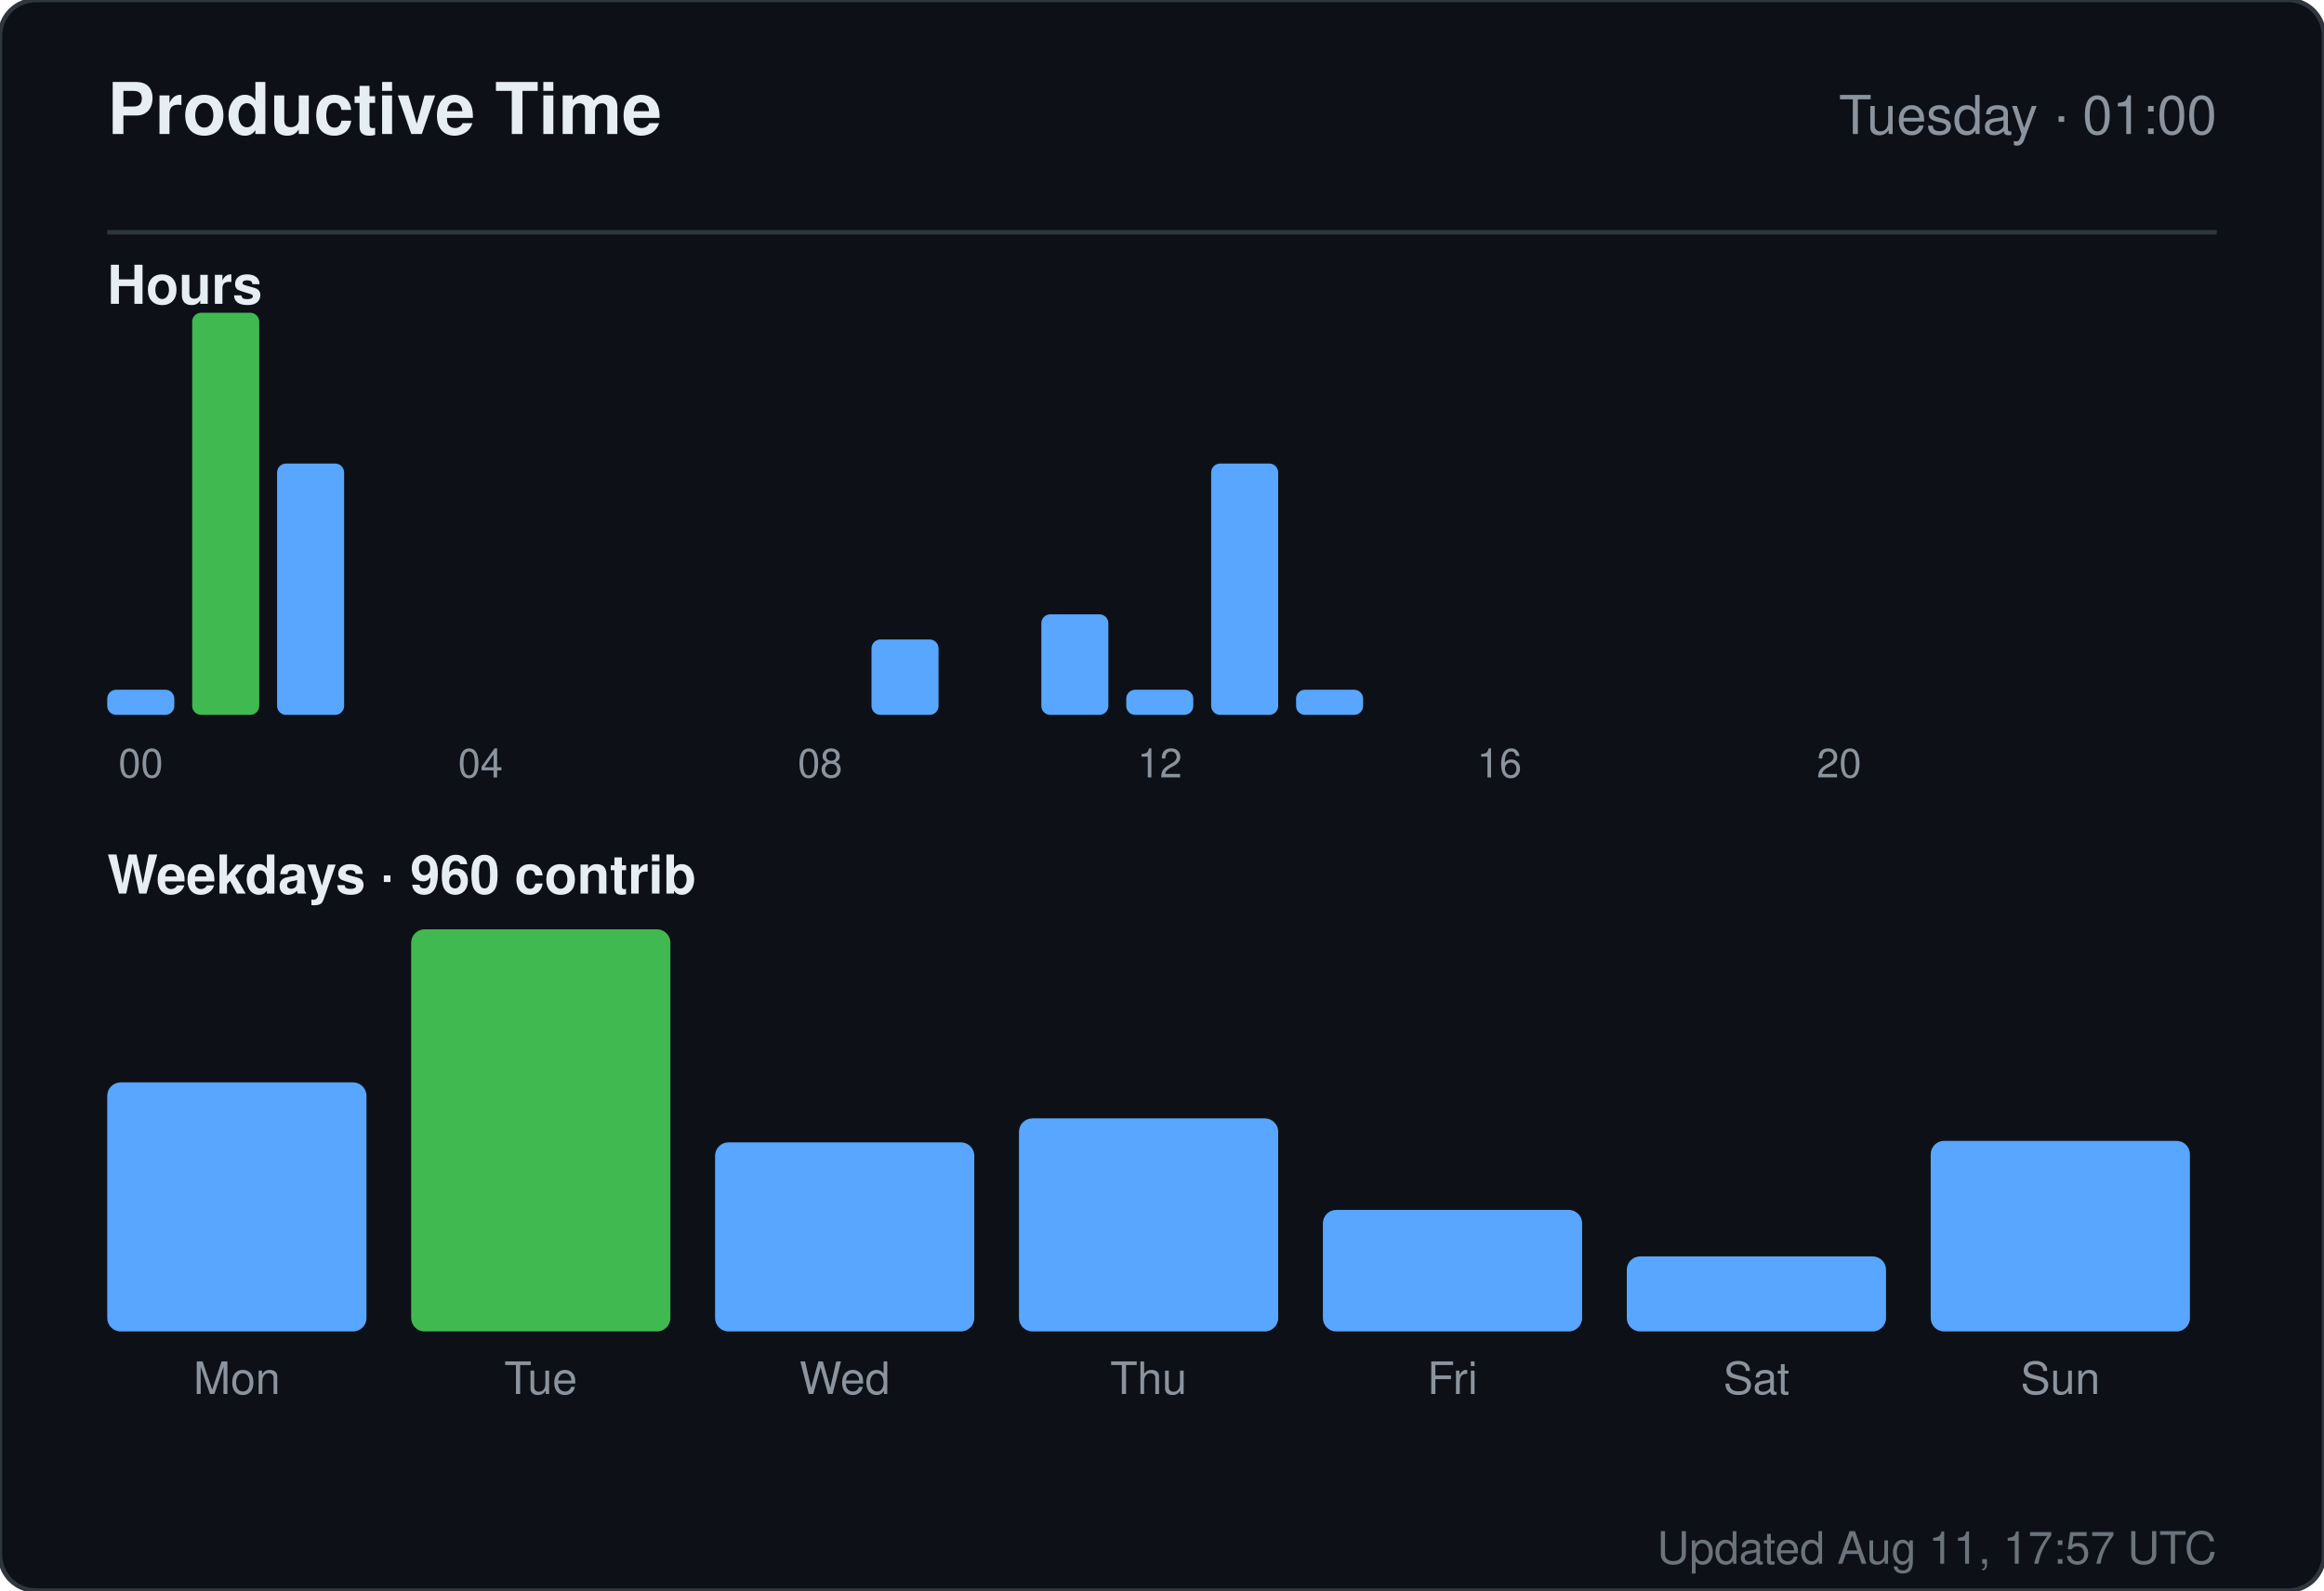
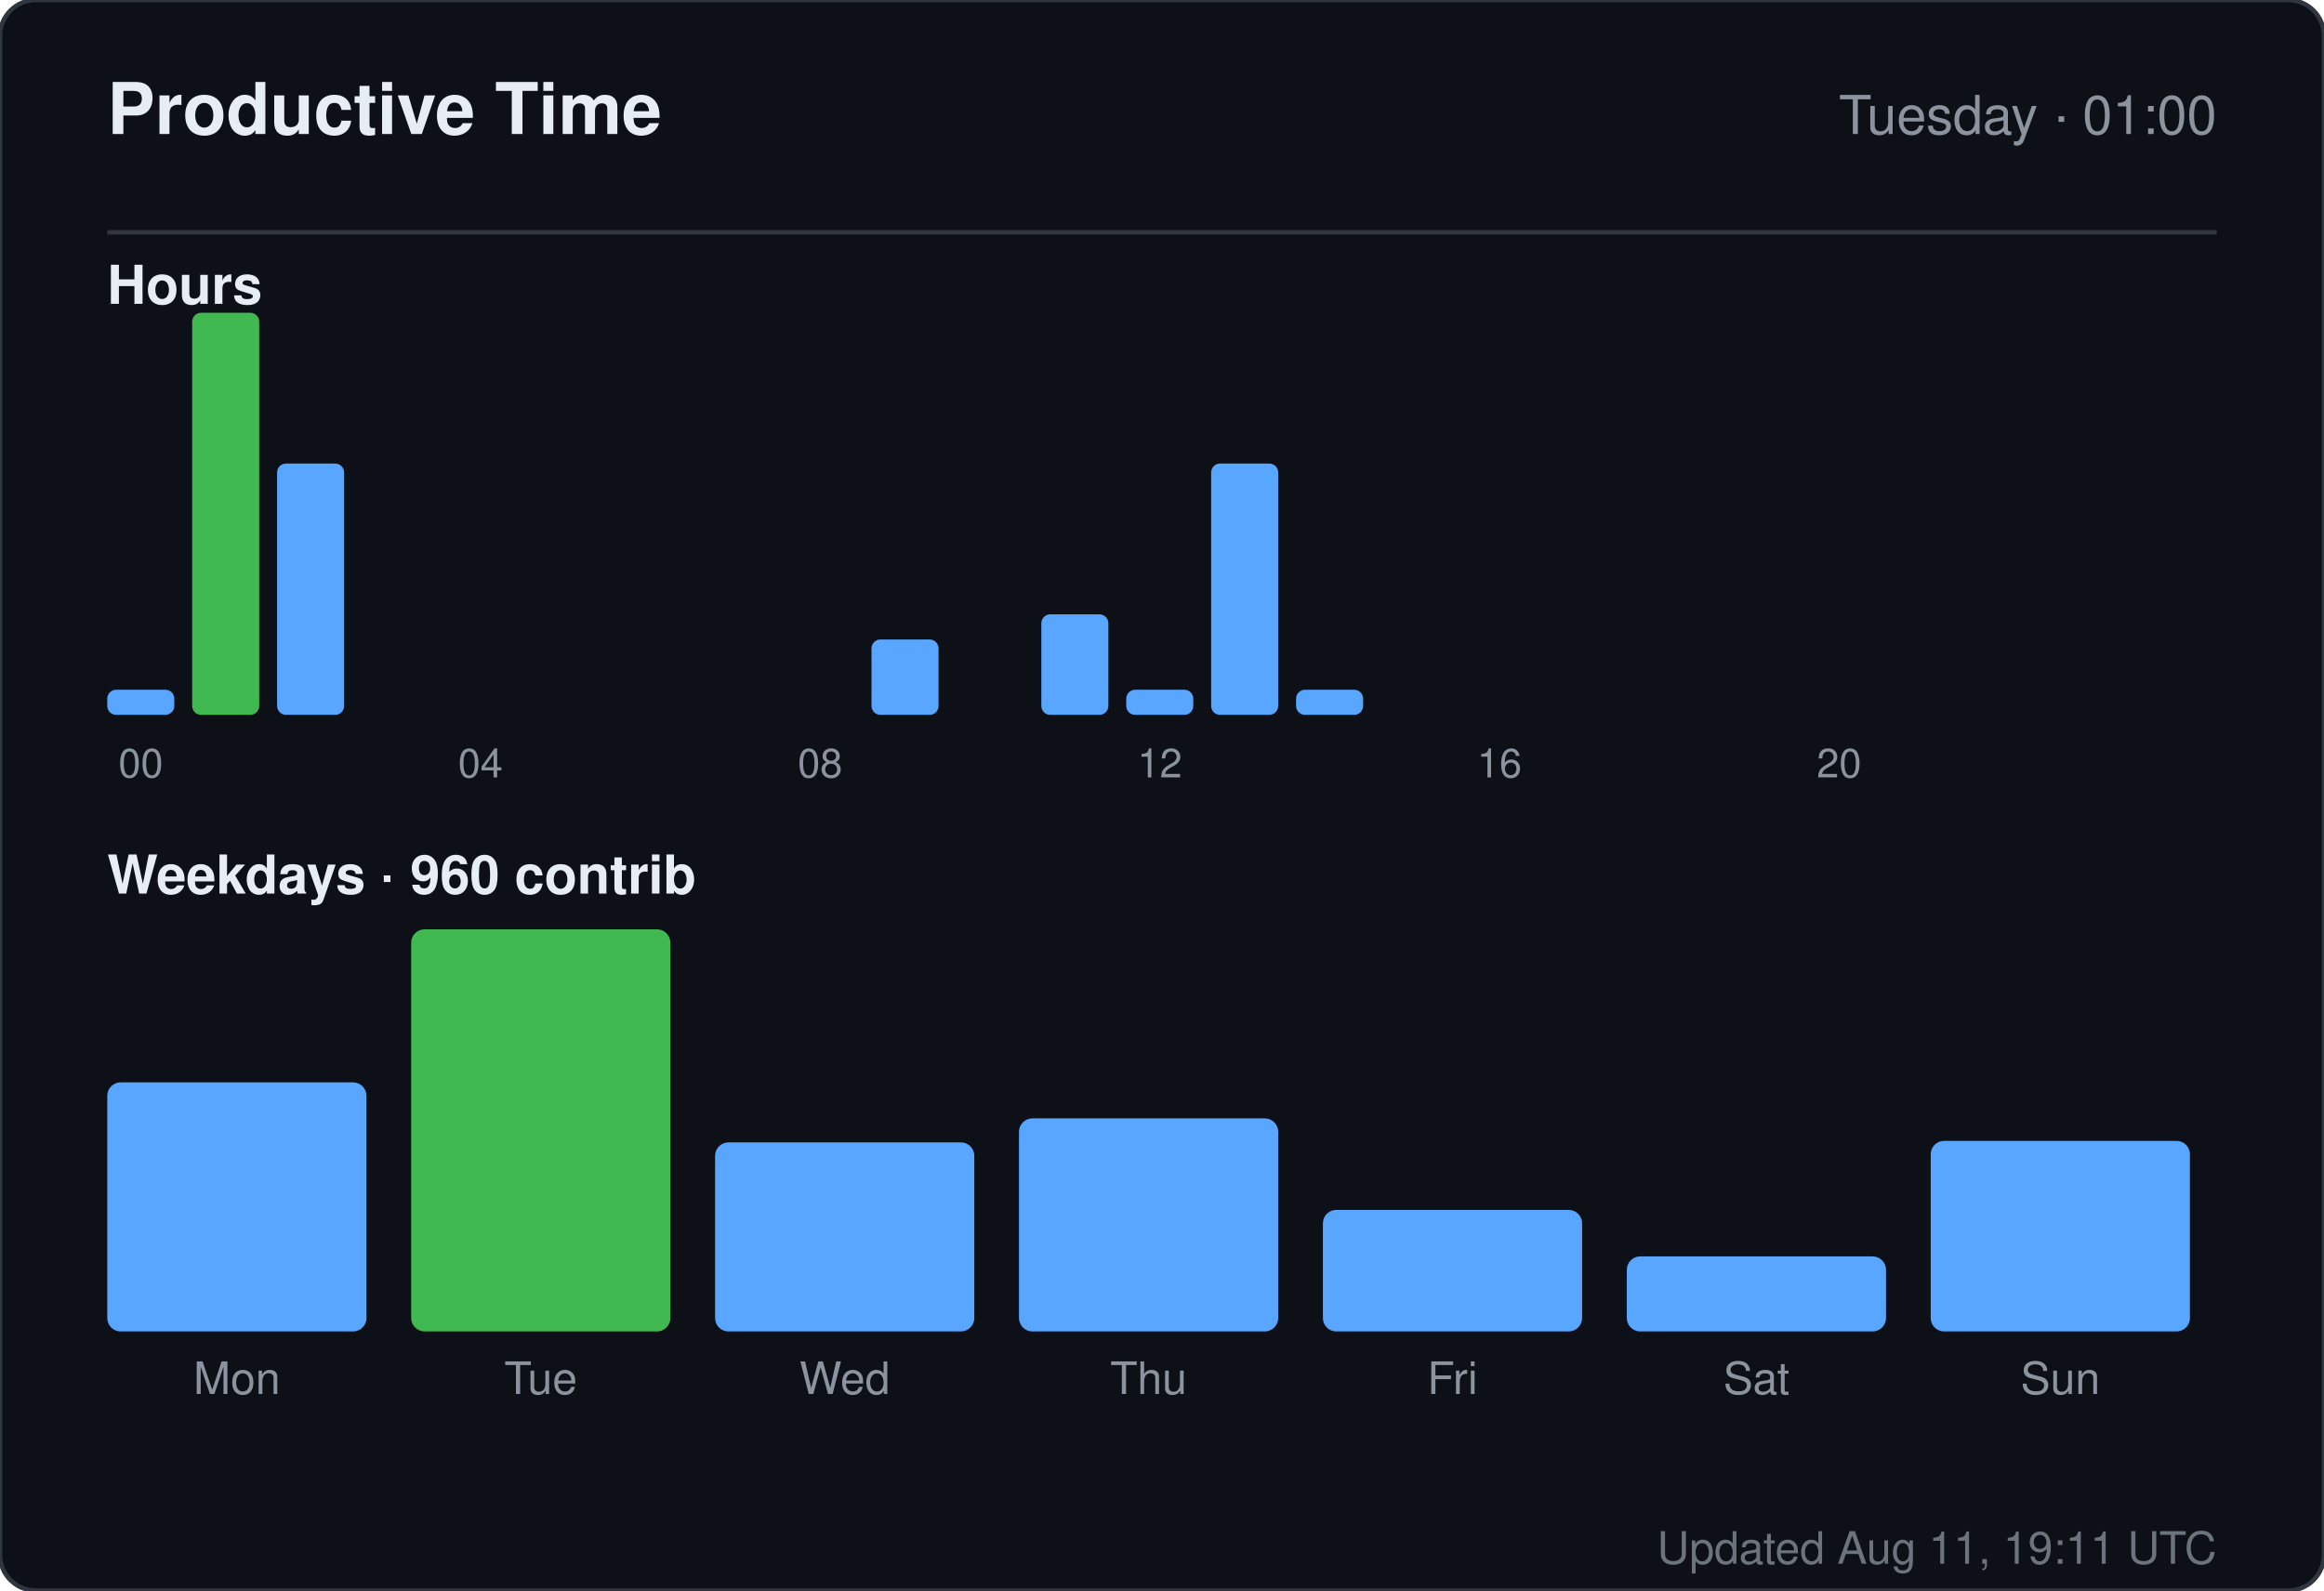
<svg xmlns="http://www.w3.org/2000/svg" width="520" height="356" viewBox="0 0 520 356" role="img" aria-label="Productive time for sandiirawan12">
  <rect width="520" height="356" rx="8" fill="#0d1117" stroke="#30363d" />
  <g font-family="-apple-system, BlinkMacSystemFont, Segoe UI, Helvetica, Arial, sans-serif">
    <text x="24" y="30" fill="#e6edf3" font-size="16" font-weight="700">Productive Time</text>
    <text x="496" y="30" fill="#8b949e" font-size="12" text-anchor="end">Tuesday · 01:00</text>
    <line x1="24" y1="52" x2="496" y2="52" stroke="#30363d" />
    <text x="24" y="68" fill="#e6edf3" font-size="12" font-weight="600">Hours</text>
    <rect x="24" y="154.375" width="15" height="5.625" rx="2" fill="#58a6ff" />
    <text x="31.5" y="174" fill="#8b949e" font-size="9" text-anchor="middle">00</text>
    <rect x="43" y="70" width="15" height="90" rx="2" fill="#3fb950" />
    <rect x="62" y="103.75" width="15" height="56.25" rx="2" fill="#58a6ff" />
    <rect x="81" y="160" width="15" height="0" rx="2" fill="#58a6ff" />
    <rect x="100" y="160" width="15" height="0" rx="2" fill="#58a6ff" />
    <text x="107.5" y="174" fill="#8b949e" font-size="9" text-anchor="middle">04</text>
    <rect x="119" y="160" width="15" height="0" rx="2" fill="#58a6ff" />
    <rect x="138" y="160" width="15" height="0" rx="2" fill="#58a6ff" />
    <rect x="157" y="160" width="15" height="0" rx="2" fill="#58a6ff" />
    <rect x="176" y="160" width="15" height="0" rx="2" fill="#58a6ff" />
    <text x="183.5" y="174" fill="#8b949e" font-size="9" text-anchor="middle">08</text>
    <rect x="195" y="143.125" width="15" height="16.875" rx="2" fill="#58a6ff" />
    <rect x="214" y="160" width="15" height="0" rx="2" fill="#58a6ff" />
    <rect x="233" y="137.5" width="15" height="22.5" rx="2" fill="#58a6ff" />
    <rect x="252" y="154.375" width="15" height="5.625" rx="2" fill="#58a6ff" />
    <text x="259.5" y="174" fill="#8b949e" font-size="9" text-anchor="middle">12</text>
    <rect x="271" y="103.75" width="15" height="56.25" rx="2" fill="#58a6ff" />
    <rect x="290" y="154.375" width="15" height="5.625" rx="2" fill="#58a6ff" />
    <rect x="309" y="160" width="15" height="0" rx="2" fill="#58a6ff" />
    <rect x="328" y="160" width="15" height="0" rx="2" fill="#58a6ff" />
    <text x="335.5" y="174" fill="#8b949e" font-size="9" text-anchor="middle">16</text>
    <rect x="347" y="160" width="15" height="0" rx="2" fill="#58a6ff" />
    <rect x="366" y="160" width="15" height="0" rx="2" fill="#58a6ff" />
    <rect x="385" y="160" width="15" height="0" rx="2" fill="#58a6ff" />
    <rect x="404" y="160" width="15" height="0" rx="2" fill="#58a6ff" />
    <text x="411.5" y="174" fill="#8b949e" font-size="9" text-anchor="middle">20</text>
    <rect x="423" y="160" width="15" height="0" rx="2" fill="#58a6ff" />
    <rect x="442" y="160" width="15" height="0" rx="2" fill="#58a6ff" />
    <rect x="461" y="160" width="15" height="0" rx="2" fill="#58a6ff" />
    <text x="24" y="200" fill="#e6edf3" font-size="12" font-weight="600">Weekdays · 960 contrib</text>
    <rect x="24" y="242.254" width="58" height="55.746" rx="3" fill="#58a6ff" />
    <text x="53" y="312" fill="#8b949e" font-size="10" text-anchor="middle">Mon</text>
    <rect x="92" y="208" width="58" height="90" rx="3" fill="#3fb950" />
    <text x="121" y="312" fill="#8b949e" font-size="10" text-anchor="middle">Tue</text>
    <rect x="160" y="255.687" width="58" height="42.313" rx="3" fill="#58a6ff" />
    <text x="189" y="312" fill="#8b949e" font-size="10" text-anchor="middle">Wed</text>
    <rect x="228" y="250.313" width="58" height="47.687" rx="3" fill="#58a6ff" />
    <text x="257" y="312" fill="#8b949e" font-size="10" text-anchor="middle">Thu</text>
    <rect x="296" y="270.799" width="58" height="27.201" rx="3" fill="#58a6ff" />
    <text x="325" y="312" fill="#8b949e" font-size="10" text-anchor="middle">Fri</text>
    <rect x="364" y="281.209" width="58" height="16.791" rx="3" fill="#58a6ff" />
    <text x="393" y="312" fill="#8b949e" font-size="10" text-anchor="middle">Sat</text>
    <rect x="432" y="255.351" width="58" height="42.649" rx="3" fill="#58a6ff" />
    <text x="461" y="312" fill="#8b949e" font-size="10" text-anchor="middle">Sun</text>
-     <text x="496" y="350" fill="#8b949e" font-size="10" text-anchor="end" opacity="0.75">Updated Aug 11, 17:57 UTC</text>
+     <text x="496" y="350" fill="#8b949e" font-size="10" text-anchor="end" opacity="0.75">Updated Aug 11, 19:11 UTC</text>
  </g>
</svg>
